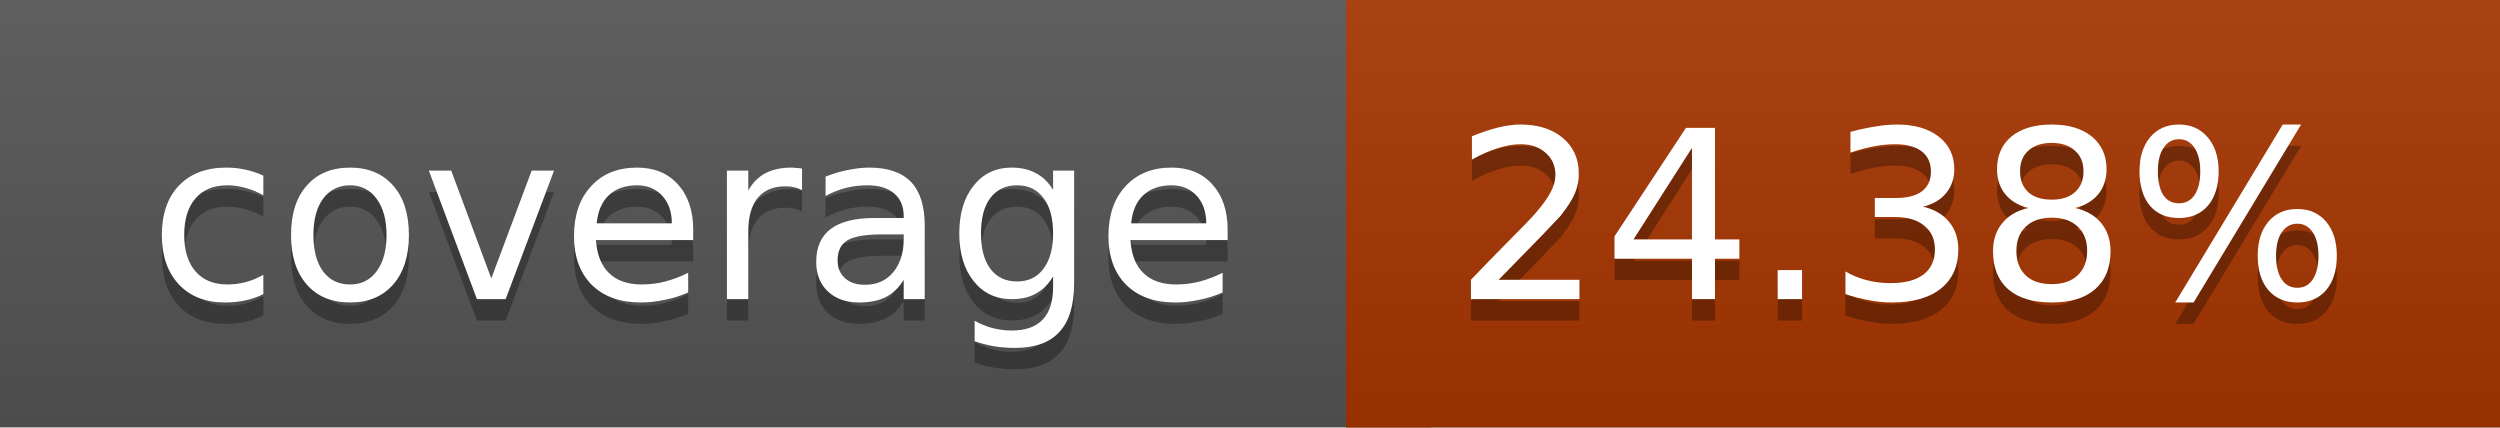
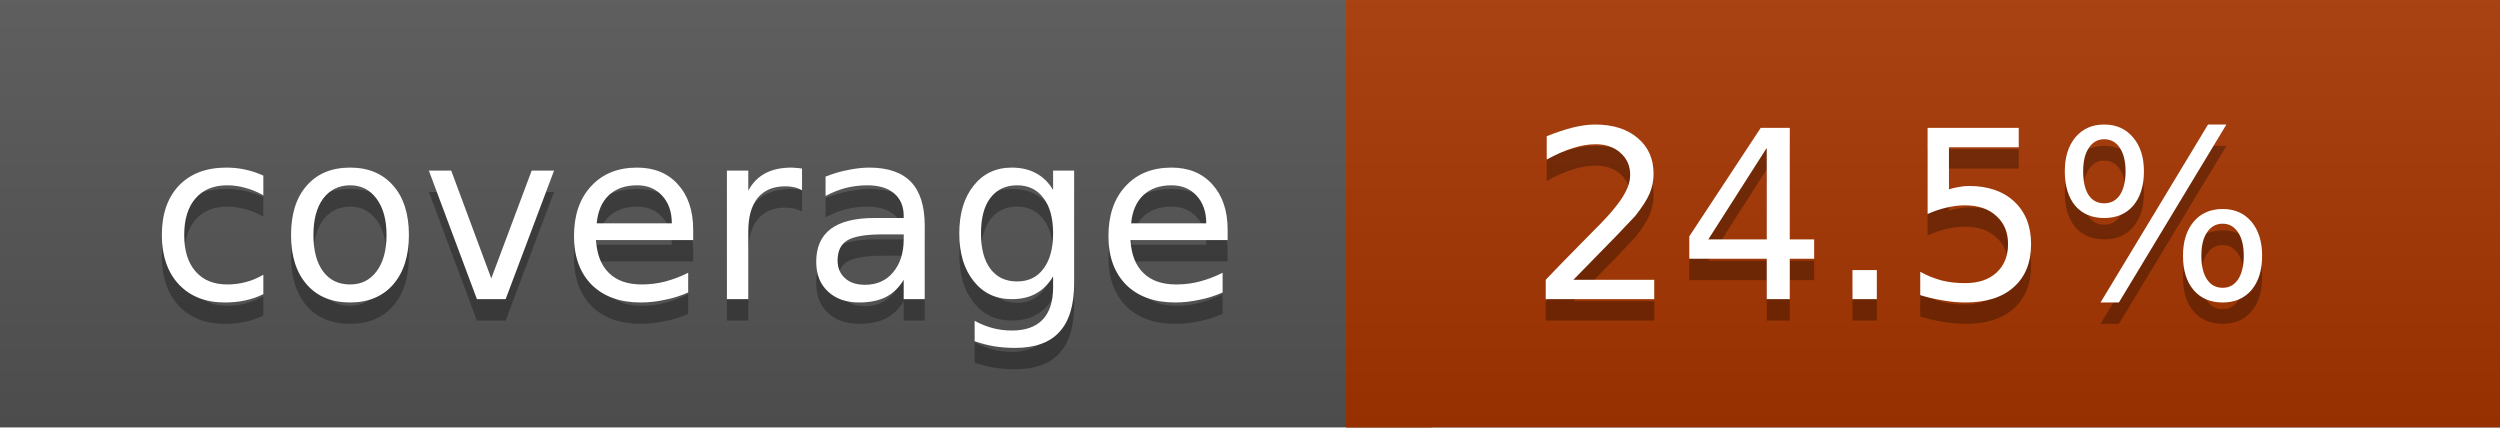
<svg xmlns="http://www.w3.org/2000/svg" width="117" height="20">
  <linearGradient id="a" x2="0" y2="100%">
    <stop offset="0" stop-color="#bbb" stop-opacity=".1" />
    <stop offset="1" stop-opacity=".1" />
  </linearGradient>
  <rect rx="0" width="117" height="20" fill="#555" />
  <rect rx="0" x="63" width="54" height="20" fill="#a73600" />
  <path fill="#a73600" d="M63 0h4v20h-4z" />
  <rect rx="0" width="117" height="20" fill="url(#a)" />
  <g fill="#fff" text-anchor="middle" font-family="DejaVu Sans,Verdana,Geneva,sans-serif" font-size="11">
    <text x="32.5" y="15" fill="#010101" fill-opacity=".3">coverage</text>
    <text x="32.5" y="14">coverage</text>
-     <text x="89" y="15" fill="#010101" fill-opacity=".3">24.38%</text>
-     <text x="89" y="14">24.38%</text>
+     <text x="89" y="15" fill="#010101" fill-opacity=".3">24.5%</text>
+     <text x="89" y="14">24.5%</text>
  </g>
</svg>
